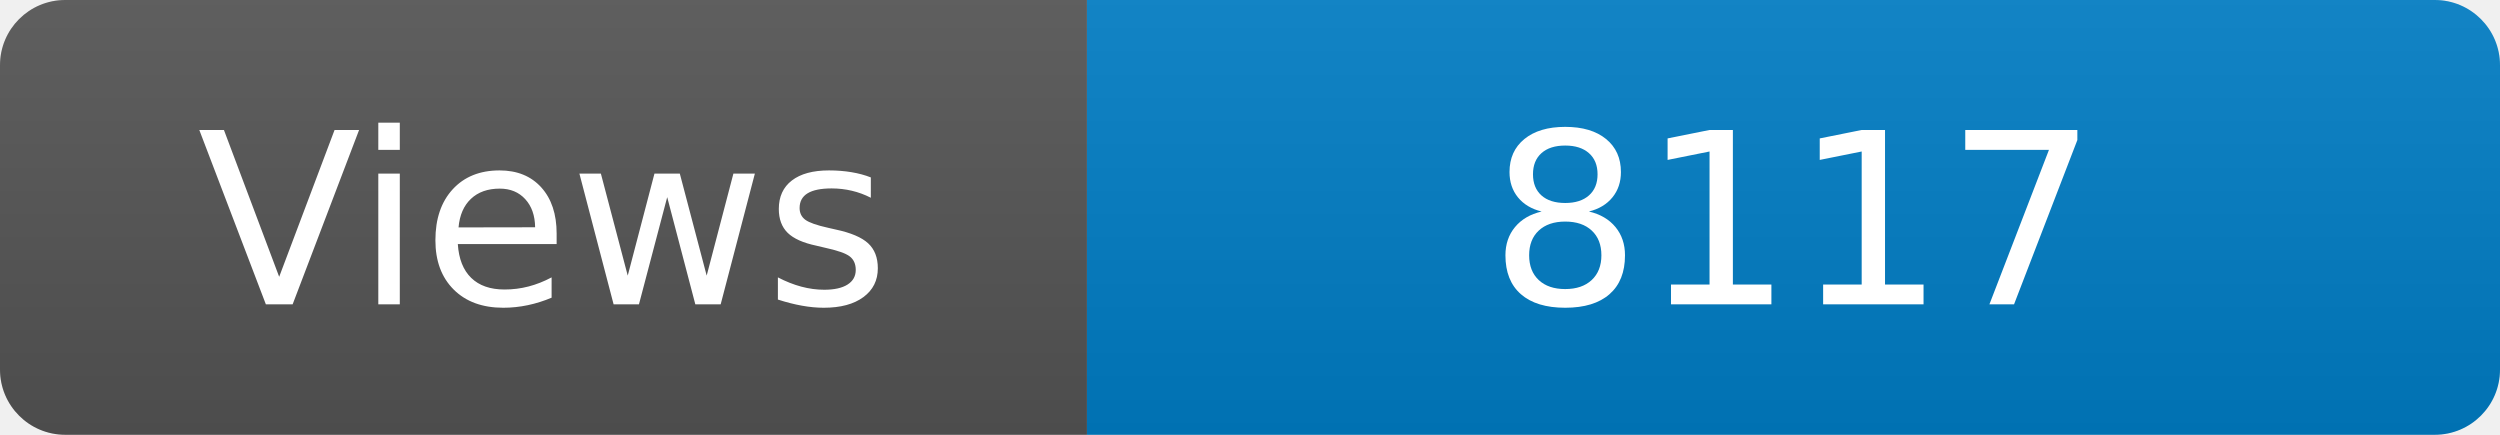
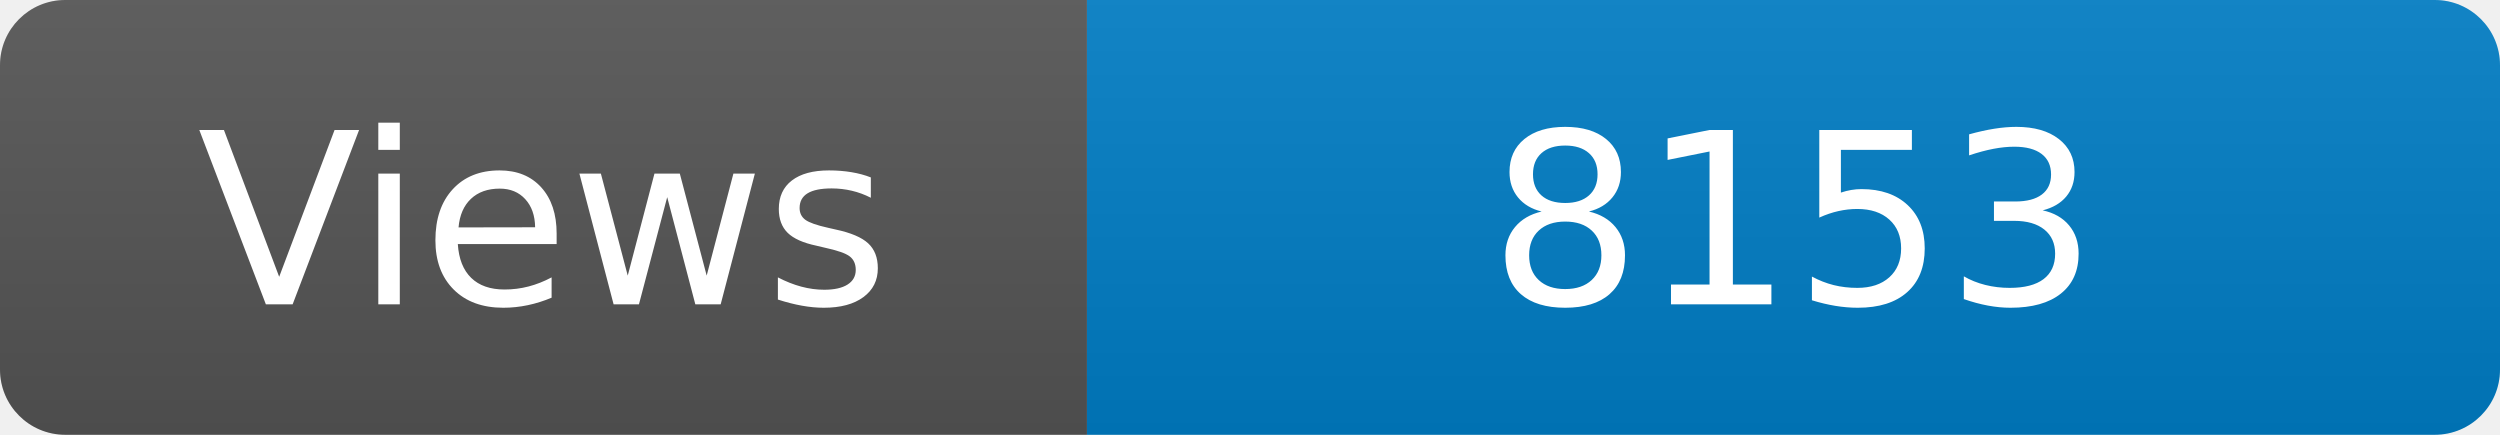
<svg xmlns="http://www.w3.org/2000/svg" width="115" height="20" role="img" aria-label="Maintained?: yes">
  <linearGradient id="s" x2="0" y2="100%">
    <stop offset="0" stop-color="#bbb" stop-opacity=".1" />
    <stop offset="1" stop-opacity=".1" />
  </linearGradient>
  <clipPath id="r">
    <rect width="115" height="20" rx="3" fill="#fff" />
  </clipPath>
  <g clip-path="url(#r)">
    <rect width="50" height="20" fill="#555" />
    <rect x="50" width="160" height="20" fill="#007ec6" />
    <rect width="115" height="20" fill="url(#s)" />
  </g>
  <g fill="#fff" text-anchor="middle" font-family="Verdana,Geneva,DejaVu Sans,sans-serif" font-size="110">
    <text x="250" y="140" transform="scale(.1)" fill="#fff">Views</text>
-     <text x="825" y="140" transform="scale(.1)" fill="#fff">8117</text>
+     <text x="825" y="140" transform="scale(.1)" fill="#fff">8153</text>
  </g>
</svg>
